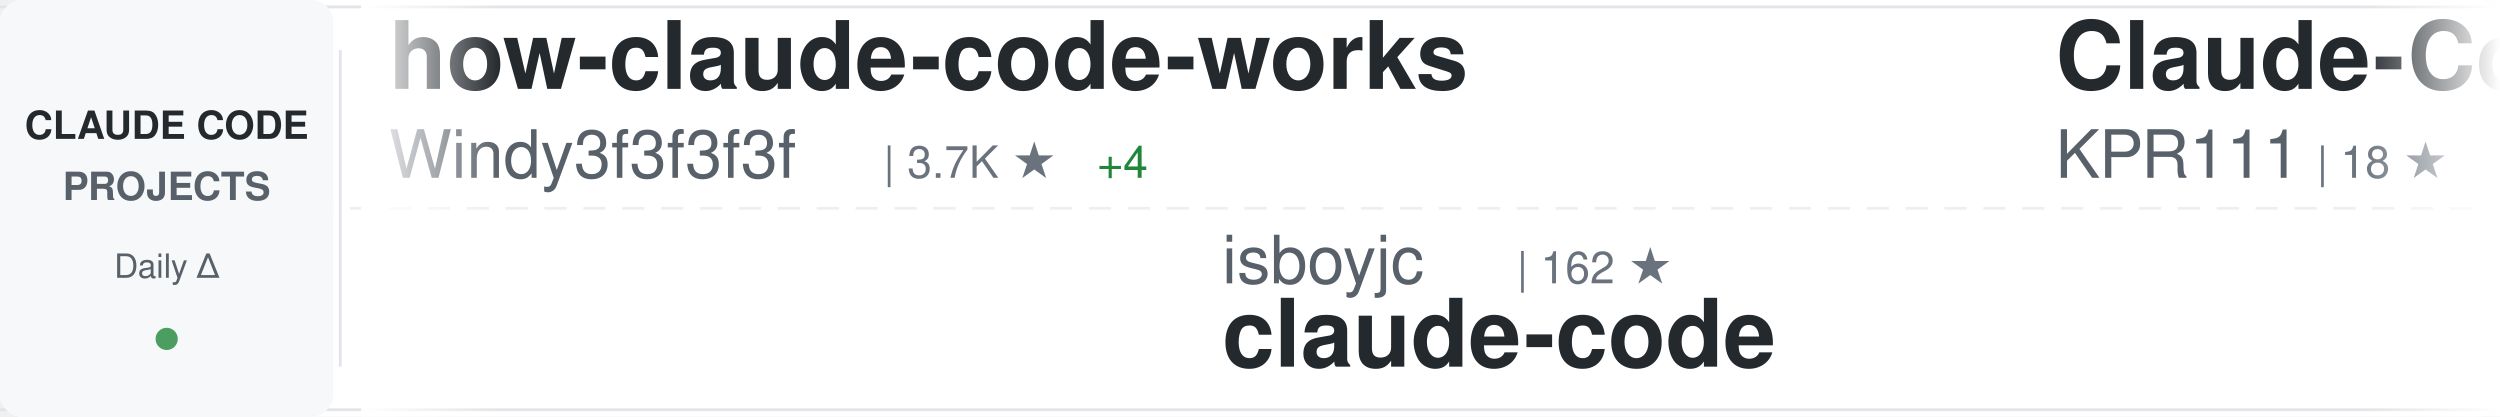
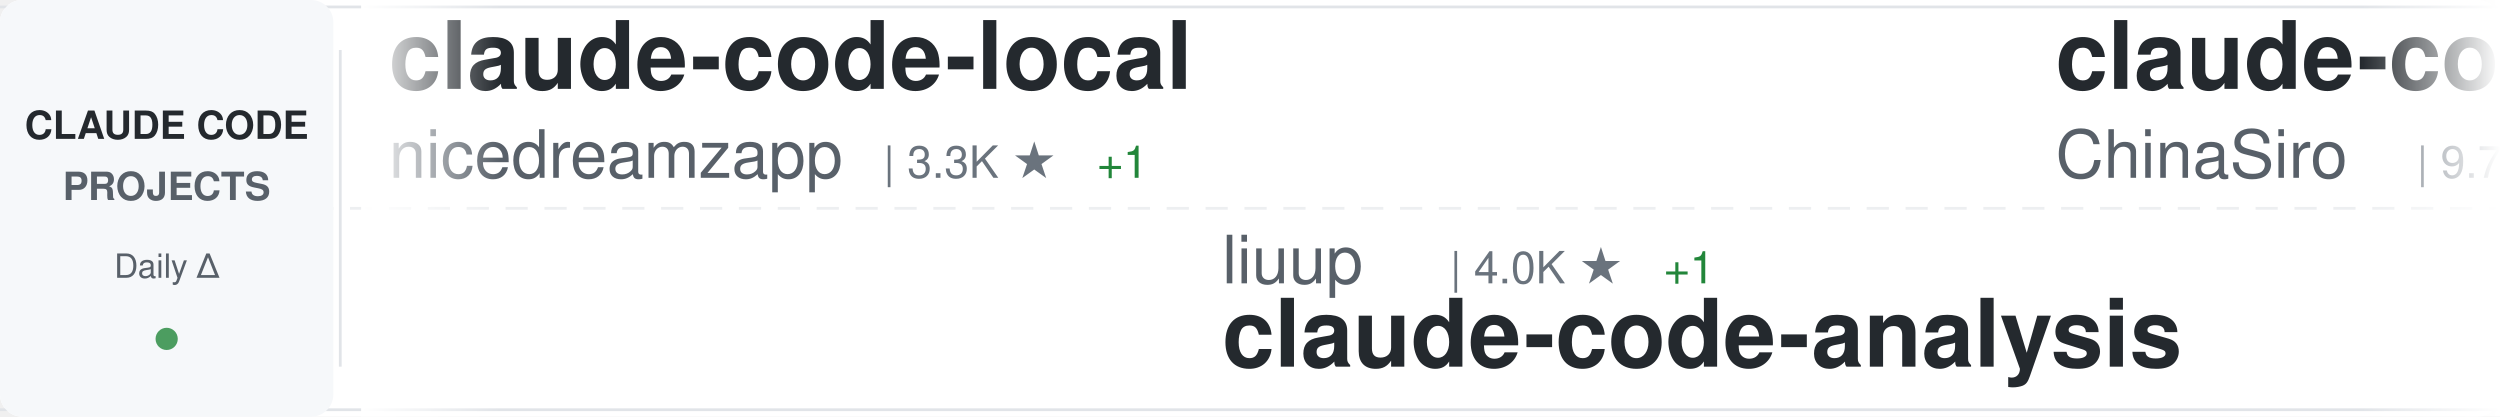
<svg xmlns="http://www.w3.org/2000/svg" width="900" height="150">
  <defs>
    <linearGradient id="awesomeLeftFade" x1="0%" y1="0%" x2="100%" y2="0%">
      <stop offset="0%" style="stop-color:#ffffff;stop-opacity:1" />
      <stop offset="100%" style="stop-color:#ffffff;stop-opacity:0" />
    </linearGradient>
    <linearGradient id="awesomeRightFade" x1="0%" y1="0%" x2="100%" y2="0%">
      <stop offset="0%" style="stop-color:#ffffff;stop-opacity:0" />
      <stop offset="100%" style="stop-color:#ffffff;stop-opacity:1" />
    </linearGradient>
  </defs>
  <rect width="900" height="150" fill="#ffffff" rx="8" />
  <rect x="0" y="2" width="900" height="1" fill="#e1e4e8" />
  <rect x="0" y="147" width="900" height="1" fill="#e1e4e8" />
  <line x1="0" y1="75" x2="900" y2="75" stroke="#e1e4e8" stroke-width="1" stroke-dasharray="8 6" opacity="0.6" />
  <rect x="0" y="0" width="120" height="150" fill="#f6f8fa" rx="8" />
  <text x="60" y="50" font-family="-apple-system, BlinkMacSystemFont, 'Segoe UI', Helvetica, Arial, sans-serif" font-size="14" font-weight="600" fill="#24292e" text-anchor="middle">CLAUDE CODE</text>
  <text x="60" y="72" font-family="-apple-system, BlinkMacSystemFont, 'Segoe UI', Helvetica, Arial, sans-serif" font-size="14" font-weight="600" fill="#586069" text-anchor="middle">PROJECTS</text>
  <text x="60" y="100" font-family="-apple-system, BlinkMacSystemFont, 'Segoe UI', Helvetica, Arial, sans-serif" font-size="12" font-weight="500" fill="#586069" text-anchor="middle">Daily Δ</text>
  <circle cx="60" cy="122" r="4" fill="#22863a" opacity="0.8" />
  <rect x="122" y="18" width="1" height="114" fill="#e1e4e8" />
  <clipPath id="awesomeTickerClip">
    <rect x="130" y="0" width="770" height="150" />
  </clipPath>
  <g clip-path="url(#awesomeTickerClip)">
    <g id="awesomeTickerItems">
      <animateTransform attributeName="transform" attributeType="XML" type="translate" from="0 0" to="-3000 0" dur="54s" repeatCount="indefinite" />
      <g transform="translate(0, 0)">
-         <text x="140" y="32" font-family="-apple-system, BlinkMacSystemFont, 'Segoe UI', Helvetica, Arial, sans-serif" font-size="34" font-weight="600" fill="#24292e">how-claude-code-works</text>
-         <text x="140" y="64" font-family="-apple-system, BlinkMacSystemFont, 'Segoe UI', Helvetica, Arial, sans-serif" font-size="24" font-weight="400" fill="#586069">Windy3f3f3f3f</text>
-         <text x="318" y="64" font-family="-apple-system, BlinkMacSystemFont, 'Segoe UI', Helvetica, Arial, sans-serif" font-size="16" font-weight="500" fill="#6a737d">| 3.7K ★</text>
-         <text x="395" y="64" font-family="-apple-system, BlinkMacSystemFont, 'Segoe UI', Helvetica, Arial, sans-serif" font-size="16" font-weight="500" fill="#22863a"> +4</text>
+         <text x="140" y="32" font-family="-apple-system, BlinkMacSystemFont, 'Segoe UI', Helvetica, Arial, sans-serif" font-size="34" font-weight="600" fill="#24292e">claude-code-local</text>
+         <text x="140" y="64" font-family="-apple-system, BlinkMacSystemFont, 'Segoe UI', Helvetica, Arial, sans-serif" font-size="24" font-weight="400" fill="#586069">nicedreamzapp</text>
+         <text x="318" y="64" font-family="-apple-system, BlinkMacSystemFont, 'Segoe UI', Helvetica, Arial, sans-serif" font-size="16" font-weight="500" fill="#6a737d">| 3.3K ★</text>
+         <text x="395" y="64" font-family="-apple-system, BlinkMacSystemFont, 'Segoe UI', Helvetica, Arial, sans-serif" font-size="16" font-weight="500" fill="#22863a"> +1</text>
      </g>
      <g transform="translate(300, 0)">
-         <text x="140" y="102" font-family="-apple-system, BlinkMacSystemFont, 'Segoe UI', Helvetica, Arial, sans-serif" font-size="24" font-weight="400" fill="#586069">isboyjc</text>
-         <text x="246" y="102" font-family="-apple-system, BlinkMacSystemFont, 'Segoe UI', Helvetica, Arial, sans-serif" font-size="16" font-weight="500" fill="#6a737d">| 162 ★</text>
-         <text x="140" y="132" font-family="-apple-system, BlinkMacSystemFont, 'Segoe UI', Helvetica, Arial, sans-serif" font-size="34" font-weight="600" fill="#24292e">claude-code</text>
-       </g>
-       <g transform="translate(600, 0)">
-         <text x="140" y="32" font-family="-apple-system, BlinkMacSystemFont, 'Segoe UI', Helvetica, Arial, sans-serif" font-size="34" font-weight="600" fill="#24292e">Claude-Code</text>
-         <text x="140" y="64" font-family="-apple-system, BlinkMacSystemFont, 'Segoe UI', Helvetica, Arial, sans-serif" font-size="24" font-weight="400" fill="#586069">KPR111</text>
-         <text x="234" y="64" font-family="-apple-system, BlinkMacSystemFont, 'Segoe UI', Helvetica, Arial, sans-serif" font-size="16" font-weight="500" fill="#6a737d">| 18 ★</text>
-       </g>
-       <g transform="translate(900, 0)">
-         <text x="140" y="102" font-family="-apple-system, BlinkMacSystemFont, 'Segoe UI', Helvetica, Arial, sans-serif" font-size="24" font-weight="400" fill="#586069">Yuyz0112</text>
-         <text x="258" y="102" font-family="-apple-system, BlinkMacSystemFont, 'Segoe UI', Helvetica, Arial, sans-serif" font-size="16" font-weight="500" fill="#6a737d">| 2.4K ★</text>
-         <text x="335" y="102" font-family="-apple-system, BlinkMacSystemFont, 'Segoe UI', Helvetica, Arial, sans-serif" font-size="16" font-weight="500" fill="#cb2431"> -1</text>
-         <text x="140" y="132" font-family="-apple-system, BlinkMacSystemFont, 'Segoe UI', Helvetica, Arial, sans-serif" font-size="34" font-weight="600" fill="#24292e">claude-code-reverse</text>
-       </g>
-       <g transform="translate(1200, 0)">
-         <text x="140" y="32" font-family="-apple-system, BlinkMacSystemFont, 'Segoe UI', Helvetica, Arial, sans-serif" font-size="34" font-weight="600" fill="#24292e">claude-code-ultimate-gui...</text>
-         <text x="140" y="64" font-family="-apple-system, BlinkMacSystemFont, 'Segoe UI', Helvetica, Arial, sans-serif" font-size="24" font-weight="400" fill="#586069">FlorianBruniaux</text>
-         <text x="342" y="64" font-family="-apple-system, BlinkMacSystemFont, 'Segoe UI', Helvetica, Arial, sans-serif" font-size="16" font-weight="500" fill="#6a737d">| 6.1K ★</text>
-         <text x="419" y="64" font-family="-apple-system, BlinkMacSystemFont, 'Segoe UI', Helvetica, Arial, sans-serif" font-size="16" font-weight="500" fill="#22863a"> +2</text>
-       </g>
-       <g transform="translate(1500, 0)">
-         <text x="140" y="102" font-family="-apple-system, BlinkMacSystemFont, 'Segoe UI', Helvetica, Arial, sans-serif" font-size="24" font-weight="400" fill="#586069">freestylefly</text>
-         <text x="306" y="102" font-family="-apple-system, BlinkMacSystemFont, 'Segoe UI', Helvetica, Arial, sans-serif" font-size="16" font-weight="500" fill="#6a737d">| 130 ★</text>
-         <text x="140" y="132" font-family="-apple-system, BlinkMacSystemFont, 'Segoe UI', Helvetica, Arial, sans-serif" font-size="34" font-weight="600" fill="#24292e">claude-code</text>
-       </g>
-       <g transform="translate(1800, 0)">
-         <text x="140" y="32" font-family="-apple-system, BlinkMacSystemFont, 'Segoe UI', Helvetica, Arial, sans-serif" font-size="34" font-weight="600" fill="#24292e">claude-code-guide</text>
-         <text x="140" y="64" font-family="-apple-system, BlinkMacSystemFont, 'Segoe UI', Helvetica, Arial, sans-serif" font-size="24" font-weight="400" fill="#586069">Cranot</text>
-         <text x="234" y="64" font-family="-apple-system, BlinkMacSystemFont, 'Segoe UI', Helvetica, Arial, sans-serif" font-size="16" font-weight="500" fill="#6a737d">| 2.9K ★</text>
-       </g>
-       <g transform="translate(2100, 0)">
-         <text x="140" y="102" font-family="-apple-system, BlinkMacSystemFont, 'Segoe UI', Helvetica, Arial, sans-serif" font-size="24" font-weight="400" fill="#586069">andrew-kramer-inno</text>
-         <text x="378" y="102" font-family="-apple-system, BlinkMacSystemFont, 'Segoe UI', Helvetica, Arial, sans-serif" font-size="16" font-weight="500" fill="#6a737d">| 595 ★</text>
-         <text x="140" y="132" font-family="-apple-system, BlinkMacSystemFont, 'Segoe UI', Helvetica, Arial, sans-serif" font-size="34" font-weight="600" fill="#24292e">claude-code-source-build</text>
-       </g>
-       <g transform="translate(2400, 0)">
-         <text x="140" y="32" font-family="-apple-system, BlinkMacSystemFont, 'Segoe UI', Helvetica, Arial, sans-serif" font-size="34" font-weight="600" fill="#24292e">claude-code-source</text>
-         <text x="140" y="64" font-family="-apple-system, BlinkMacSystemFont, 'Segoe UI', Helvetica, Arial, sans-serif" font-size="24" font-weight="400" fill="#586069">hangsman</text>
-         <text x="258" y="64" font-family="-apple-system, BlinkMacSystemFont, 'Segoe UI', Helvetica, Arial, sans-serif" font-size="16" font-weight="500" fill="#6a737d">| 796 ★</text>
-       </g>
-       <g transform="translate(2700, 0)">
        <text x="140" y="102" font-family="-apple-system, BlinkMacSystemFont, 'Segoe UI', Helvetica, Arial, sans-serif" font-size="24" font-weight="400" fill="#586069">liuup</text>
        <text x="222" y="102" font-family="-apple-system, BlinkMacSystemFont, 'Segoe UI', Helvetica, Arial, sans-serif" font-size="16" font-weight="500" fill="#6a737d">| 4.0K ★</text>
        <text x="299" y="102" font-family="-apple-system, BlinkMacSystemFont, 'Segoe UI', Helvetica, Arial, sans-serif" font-size="16" font-weight="500" fill="#22863a"> +1</text>
        <text x="140" y="132" font-family="-apple-system, BlinkMacSystemFont, 'Segoe UI', Helvetica, Arial, sans-serif" font-size="34" font-weight="600" fill="#24292e">claude-code-analysis</text>
      </g>
+       <g transform="translate(600, 0)">
+         <text x="140" y="32" font-family="-apple-system, BlinkMacSystemFont, 'Segoe UI', Helvetica, Arial, sans-serif" font-size="34" font-weight="600" fill="#24292e">claude-code-sourcemap</text>
+         <text x="140" y="64" font-family="-apple-system, BlinkMacSystemFont, 'Segoe UI', Helvetica, Arial, sans-serif" font-size="24" font-weight="400" fill="#586069">ChinaSiro</text>
+         <text x="270" y="64" font-family="-apple-system, BlinkMacSystemFont, 'Segoe UI', Helvetica, Arial, sans-serif" font-size="16" font-weight="500" fill="#6a737d">| 9.7K ★</text>
+         <text x="347" y="64" font-family="-apple-system, BlinkMacSystemFont, 'Segoe UI', Helvetica, Arial, sans-serif" font-size="16" font-weight="500" fill="#22863a"> +2</text>
+       </g>
+       <g transform="translate(900, 0)">
+         <text x="140" y="102" font-family="-apple-system, BlinkMacSystemFont, 'Segoe UI', Helvetica, Arial, sans-serif" font-size="24" font-weight="400" fill="#586069">ykdojo</text>
+         <text x="234" y="102" font-family="-apple-system, BlinkMacSystemFont, 'Segoe UI', Helvetica, Arial, sans-serif" font-size="16" font-weight="500" fill="#6a737d">| 10.2K ★</text>
+         <text x="320" y="102" font-family="-apple-system, BlinkMacSystemFont, 'Segoe UI', Helvetica, Arial, sans-serif" font-size="16" font-weight="500" fill="#22863a"> +2</text>
+         <text x="140" y="132" font-family="-apple-system, BlinkMacSystemFont, 'Segoe UI', Helvetica, Arial, sans-serif" font-size="34" font-weight="600" fill="#24292e">claude-code-tips</text>
+       </g>
+       <g transform="translate(1200, 0)">
+         <text x="140" y="32" font-family="-apple-system, BlinkMacSystemFont, 'Segoe UI', Helvetica, Arial, sans-serif" font-size="34" font-weight="600" fill="#24292e">system_prompts_leaks</text>
+         <text x="140" y="64" font-family="-apple-system, BlinkMacSystemFont, 'Segoe UI', Helvetica, Arial, sans-serif" font-size="24" font-weight="400" fill="#586069">asgeirtj</text>
+         <text x="258" y="64" font-family="-apple-system, BlinkMacSystemFont, 'Segoe UI', Helvetica, Arial, sans-serif" font-size="16" font-weight="500" fill="#6a737d">| 68.7K ★</text>
+         <text x="344" y="64" font-family="-apple-system, BlinkMacSystemFont, 'Segoe UI', Helvetica, Arial, sans-serif" font-size="16" font-weight="500" fill="#22863a"> +27</text>
+       </g>
+       <g transform="translate(1500, 0)">
+         <text x="140" y="102" font-family="-apple-system, BlinkMacSystemFont, 'Segoe UI', Helvetica, Arial, sans-serif" font-size="24" font-weight="400" fill="#586069">lowcortisolprogrammer</text>
+         <text x="414" y="102" font-family="-apple-system, BlinkMacSystemFont, 'Segoe UI', Helvetica, Arial, sans-serif" font-size="16" font-weight="500" fill="#6a737d">| 171 ★</text>
+         <text x="140" y="132" font-family="-apple-system, BlinkMacSystemFont, 'Segoe UI', Helvetica, Arial, sans-serif" font-size="34" font-weight="600" fill="#24292e">claude-code</text>
+       </g>
+       <g transform="translate(1800, 0)">
+         <text x="140" y="32" font-family="-apple-system, BlinkMacSystemFont, 'Segoe UI', Helvetica, Arial, sans-serif" font-size="34" font-weight="600" fill="#24292e">claude-code</text>
+         <text x="140" y="64" font-family="-apple-system, BlinkMacSystemFont, 'Segoe UI', Helvetica, Arial, sans-serif" font-size="24" font-weight="400" fill="#586069">alex000kim</text>
+         <text x="282" y="64" font-family="-apple-system, BlinkMacSystemFont, 'Segoe UI', Helvetica, Arial, sans-serif" font-size="16" font-weight="500" fill="#6a737d">| 235 ★</text>
+       </g>
+       <g transform="translate(2100, 0)">
+         <text x="140" y="102" font-family="-apple-system, BlinkMacSystemFont, 'Segoe UI', Helvetica, Arial, sans-serif" font-size="24" font-weight="400" fill="#586069">zstmfhy</text>
+         <text x="246" y="102" font-family="-apple-system, BlinkMacSystemFont, 'Segoe UI', Helvetica, Arial, sans-serif" font-size="16" font-weight="500" fill="#6a737d">| 189 ★</text>
+         <text x="140" y="132" font-family="-apple-system, BlinkMacSystemFont, 'Segoe UI', Helvetica, Arial, sans-serif" font-size="34" font-weight="600" fill="#24292e">Claude-code</text>
+       </g>
+       <g transform="translate(2400, 0)">
+         <text x="140" y="32" font-family="-apple-system, BlinkMacSystemFont, 'Segoe UI', Helvetica, Arial, sans-serif" font-size="34" font-weight="600" fill="#24292e">Claude-Code-Source-Study</text>
+         <text x="140" y="64" font-family="-apple-system, BlinkMacSystemFont, 'Segoe UI', Helvetica, Arial, sans-serif" font-size="24" font-weight="400" fill="#586069">luyao618</text>
+         <text x="258" y="64" font-family="-apple-system, BlinkMacSystemFont, 'Segoe UI', Helvetica, Arial, sans-serif" font-size="16" font-weight="500" fill="#6a737d">| 1.7K ★</text>
+       </g>
+       <g transform="translate(2700, 0)">
+         <text x="140" y="102" font-family="-apple-system, BlinkMacSystemFont, 'Segoe UI', Helvetica, Arial, sans-serif" font-size="24" font-weight="400" fill="#586069">diet103</text>
+         <text x="246" y="102" font-family="-apple-system, BlinkMacSystemFont, 'Segoe UI', Helvetica, Arial, sans-serif" font-size="16" font-weight="500" fill="#6a737d">| 10.0K ★</text>
+         <text x="332" y="102" font-family="-apple-system, BlinkMacSystemFont, 'Segoe UI', Helvetica, Arial, sans-serif" font-size="16" font-weight="500" fill="#22863a"> +2</text>
+         <text x="140" y="132" font-family="-apple-system, BlinkMacSystemFont, 'Segoe UI', Helvetica, Arial, sans-serif" font-size="34" font-weight="600" fill="#24292e">claude-code-infrastructu...</text>
+       </g>
      <g transform="translate(3000, 0)">
-         <text x="140" y="32" font-family="-apple-system, BlinkMacSystemFont, 'Segoe UI', Helvetica, Arial, sans-serif" font-size="34" font-weight="600" fill="#24292e">how-claude-code-works</text>
-         <text x="140" y="64" font-family="-apple-system, BlinkMacSystemFont, 'Segoe UI', Helvetica, Arial, sans-serif" font-size="24" font-weight="400" fill="#586069">Windy3f3f3f3f</text>
-         <text x="318" y="64" font-family="-apple-system, BlinkMacSystemFont, 'Segoe UI', Helvetica, Arial, sans-serif" font-size="16" font-weight="500" fill="#6a737d">| 3.7K ★</text>
-         <text x="395" y="64" font-family="-apple-system, BlinkMacSystemFont, 'Segoe UI', Helvetica, Arial, sans-serif" font-size="16" font-weight="500" fill="#22863a"> +4</text>
+         <text x="140" y="32" font-family="-apple-system, BlinkMacSystemFont, 'Segoe UI', Helvetica, Arial, sans-serif" font-size="34" font-weight="600" fill="#24292e">claude-code-local</text>
+         <text x="140" y="64" font-family="-apple-system, BlinkMacSystemFont, 'Segoe UI', Helvetica, Arial, sans-serif" font-size="24" font-weight="400" fill="#586069">nicedreamzapp</text>
+         <text x="318" y="64" font-family="-apple-system, BlinkMacSystemFont, 'Segoe UI', Helvetica, Arial, sans-serif" font-size="16" font-weight="500" fill="#6a737d">| 3.3K ★</text>
+         <text x="395" y="64" font-family="-apple-system, BlinkMacSystemFont, 'Segoe UI', Helvetica, Arial, sans-serif" font-size="16" font-weight="500" fill="#22863a"> +1</text>
      </g>
      <g transform="translate(3300, 0)">
-         <text x="140" y="102" font-family="-apple-system, BlinkMacSystemFont, 'Segoe UI', Helvetica, Arial, sans-serif" font-size="24" font-weight="400" fill="#586069">isboyjc</text>
-         <text x="246" y="102" font-family="-apple-system, BlinkMacSystemFont, 'Segoe UI', Helvetica, Arial, sans-serif" font-size="16" font-weight="500" fill="#6a737d">| 162 ★</text>
-         <text x="140" y="132" font-family="-apple-system, BlinkMacSystemFont, 'Segoe UI', Helvetica, Arial, sans-serif" font-size="34" font-weight="600" fill="#24292e">claude-code</text>
+         <text x="140" y="102" font-family="-apple-system, BlinkMacSystemFont, 'Segoe UI', Helvetica, Arial, sans-serif" font-size="24" font-weight="400" fill="#586069">liuup</text>
+         <text x="222" y="102" font-family="-apple-system, BlinkMacSystemFont, 'Segoe UI', Helvetica, Arial, sans-serif" font-size="16" font-weight="500" fill="#6a737d">| 4.0K ★</text>
+         <text x="299" y="102" font-family="-apple-system, BlinkMacSystemFont, 'Segoe UI', Helvetica, Arial, sans-serif" font-size="16" font-weight="500" fill="#22863a"> +1</text>
+         <text x="140" y="132" font-family="-apple-system, BlinkMacSystemFont, 'Segoe UI', Helvetica, Arial, sans-serif" font-size="34" font-weight="600" fill="#24292e">claude-code-analysis</text>
      </g>
      <g transform="translate(3600, 0)">
-         <text x="140" y="32" font-family="-apple-system, BlinkMacSystemFont, 'Segoe UI', Helvetica, Arial, sans-serif" font-size="34" font-weight="600" fill="#24292e">Claude-Code</text>
-         <text x="140" y="64" font-family="-apple-system, BlinkMacSystemFont, 'Segoe UI', Helvetica, Arial, sans-serif" font-size="24" font-weight="400" fill="#586069">KPR111</text>
-         <text x="234" y="64" font-family="-apple-system, BlinkMacSystemFont, 'Segoe UI', Helvetica, Arial, sans-serif" font-size="16" font-weight="500" fill="#6a737d">| 18 ★</text>
+         <text x="140" y="32" font-family="-apple-system, BlinkMacSystemFont, 'Segoe UI', Helvetica, Arial, sans-serif" font-size="34" font-weight="600" fill="#24292e">claude-code-sourcemap</text>
+         <text x="140" y="64" font-family="-apple-system, BlinkMacSystemFont, 'Segoe UI', Helvetica, Arial, sans-serif" font-size="24" font-weight="400" fill="#586069">ChinaSiro</text>
+         <text x="270" y="64" font-family="-apple-system, BlinkMacSystemFont, 'Segoe UI', Helvetica, Arial, sans-serif" font-size="16" font-weight="500" fill="#6a737d">| 9.7K ★</text>
+         <text x="347" y="64" font-family="-apple-system, BlinkMacSystemFont, 'Segoe UI', Helvetica, Arial, sans-serif" font-size="16" font-weight="500" fill="#22863a"> +2</text>
      </g>
      <g transform="translate(3900, 0)">
-         <text x="140" y="102" font-family="-apple-system, BlinkMacSystemFont, 'Segoe UI', Helvetica, Arial, sans-serif" font-size="24" font-weight="400" fill="#586069">Yuyz0112</text>
-         <text x="258" y="102" font-family="-apple-system, BlinkMacSystemFont, 'Segoe UI', Helvetica, Arial, sans-serif" font-size="16" font-weight="500" fill="#6a737d">| 2.4K ★</text>
-         <text x="335" y="102" font-family="-apple-system, BlinkMacSystemFont, 'Segoe UI', Helvetica, Arial, sans-serif" font-size="16" font-weight="500" fill="#cb2431"> -1</text>
-         <text x="140" y="132" font-family="-apple-system, BlinkMacSystemFont, 'Segoe UI', Helvetica, Arial, sans-serif" font-size="34" font-weight="600" fill="#24292e">claude-code-reverse</text>
+         <text x="140" y="102" font-family="-apple-system, BlinkMacSystemFont, 'Segoe UI', Helvetica, Arial, sans-serif" font-size="24" font-weight="400" fill="#586069">ykdojo</text>
+         <text x="234" y="102" font-family="-apple-system, BlinkMacSystemFont, 'Segoe UI', Helvetica, Arial, sans-serif" font-size="16" font-weight="500" fill="#6a737d">| 10.2K ★</text>
+         <text x="320" y="102" font-family="-apple-system, BlinkMacSystemFont, 'Segoe UI', Helvetica, Arial, sans-serif" font-size="16" font-weight="500" fill="#22863a"> +2</text>
+         <text x="140" y="132" font-family="-apple-system, BlinkMacSystemFont, 'Segoe UI', Helvetica, Arial, sans-serif" font-size="34" font-weight="600" fill="#24292e">claude-code-tips</text>
      </g>
    </g>
  </g>
  <rect x="130" y="0" width="50" height="150" fill="url(#awesomeLeftFade)" />
  <rect x="850" y="0" width="50" height="150" fill="url(#awesomeRightFade)" />
</svg>
